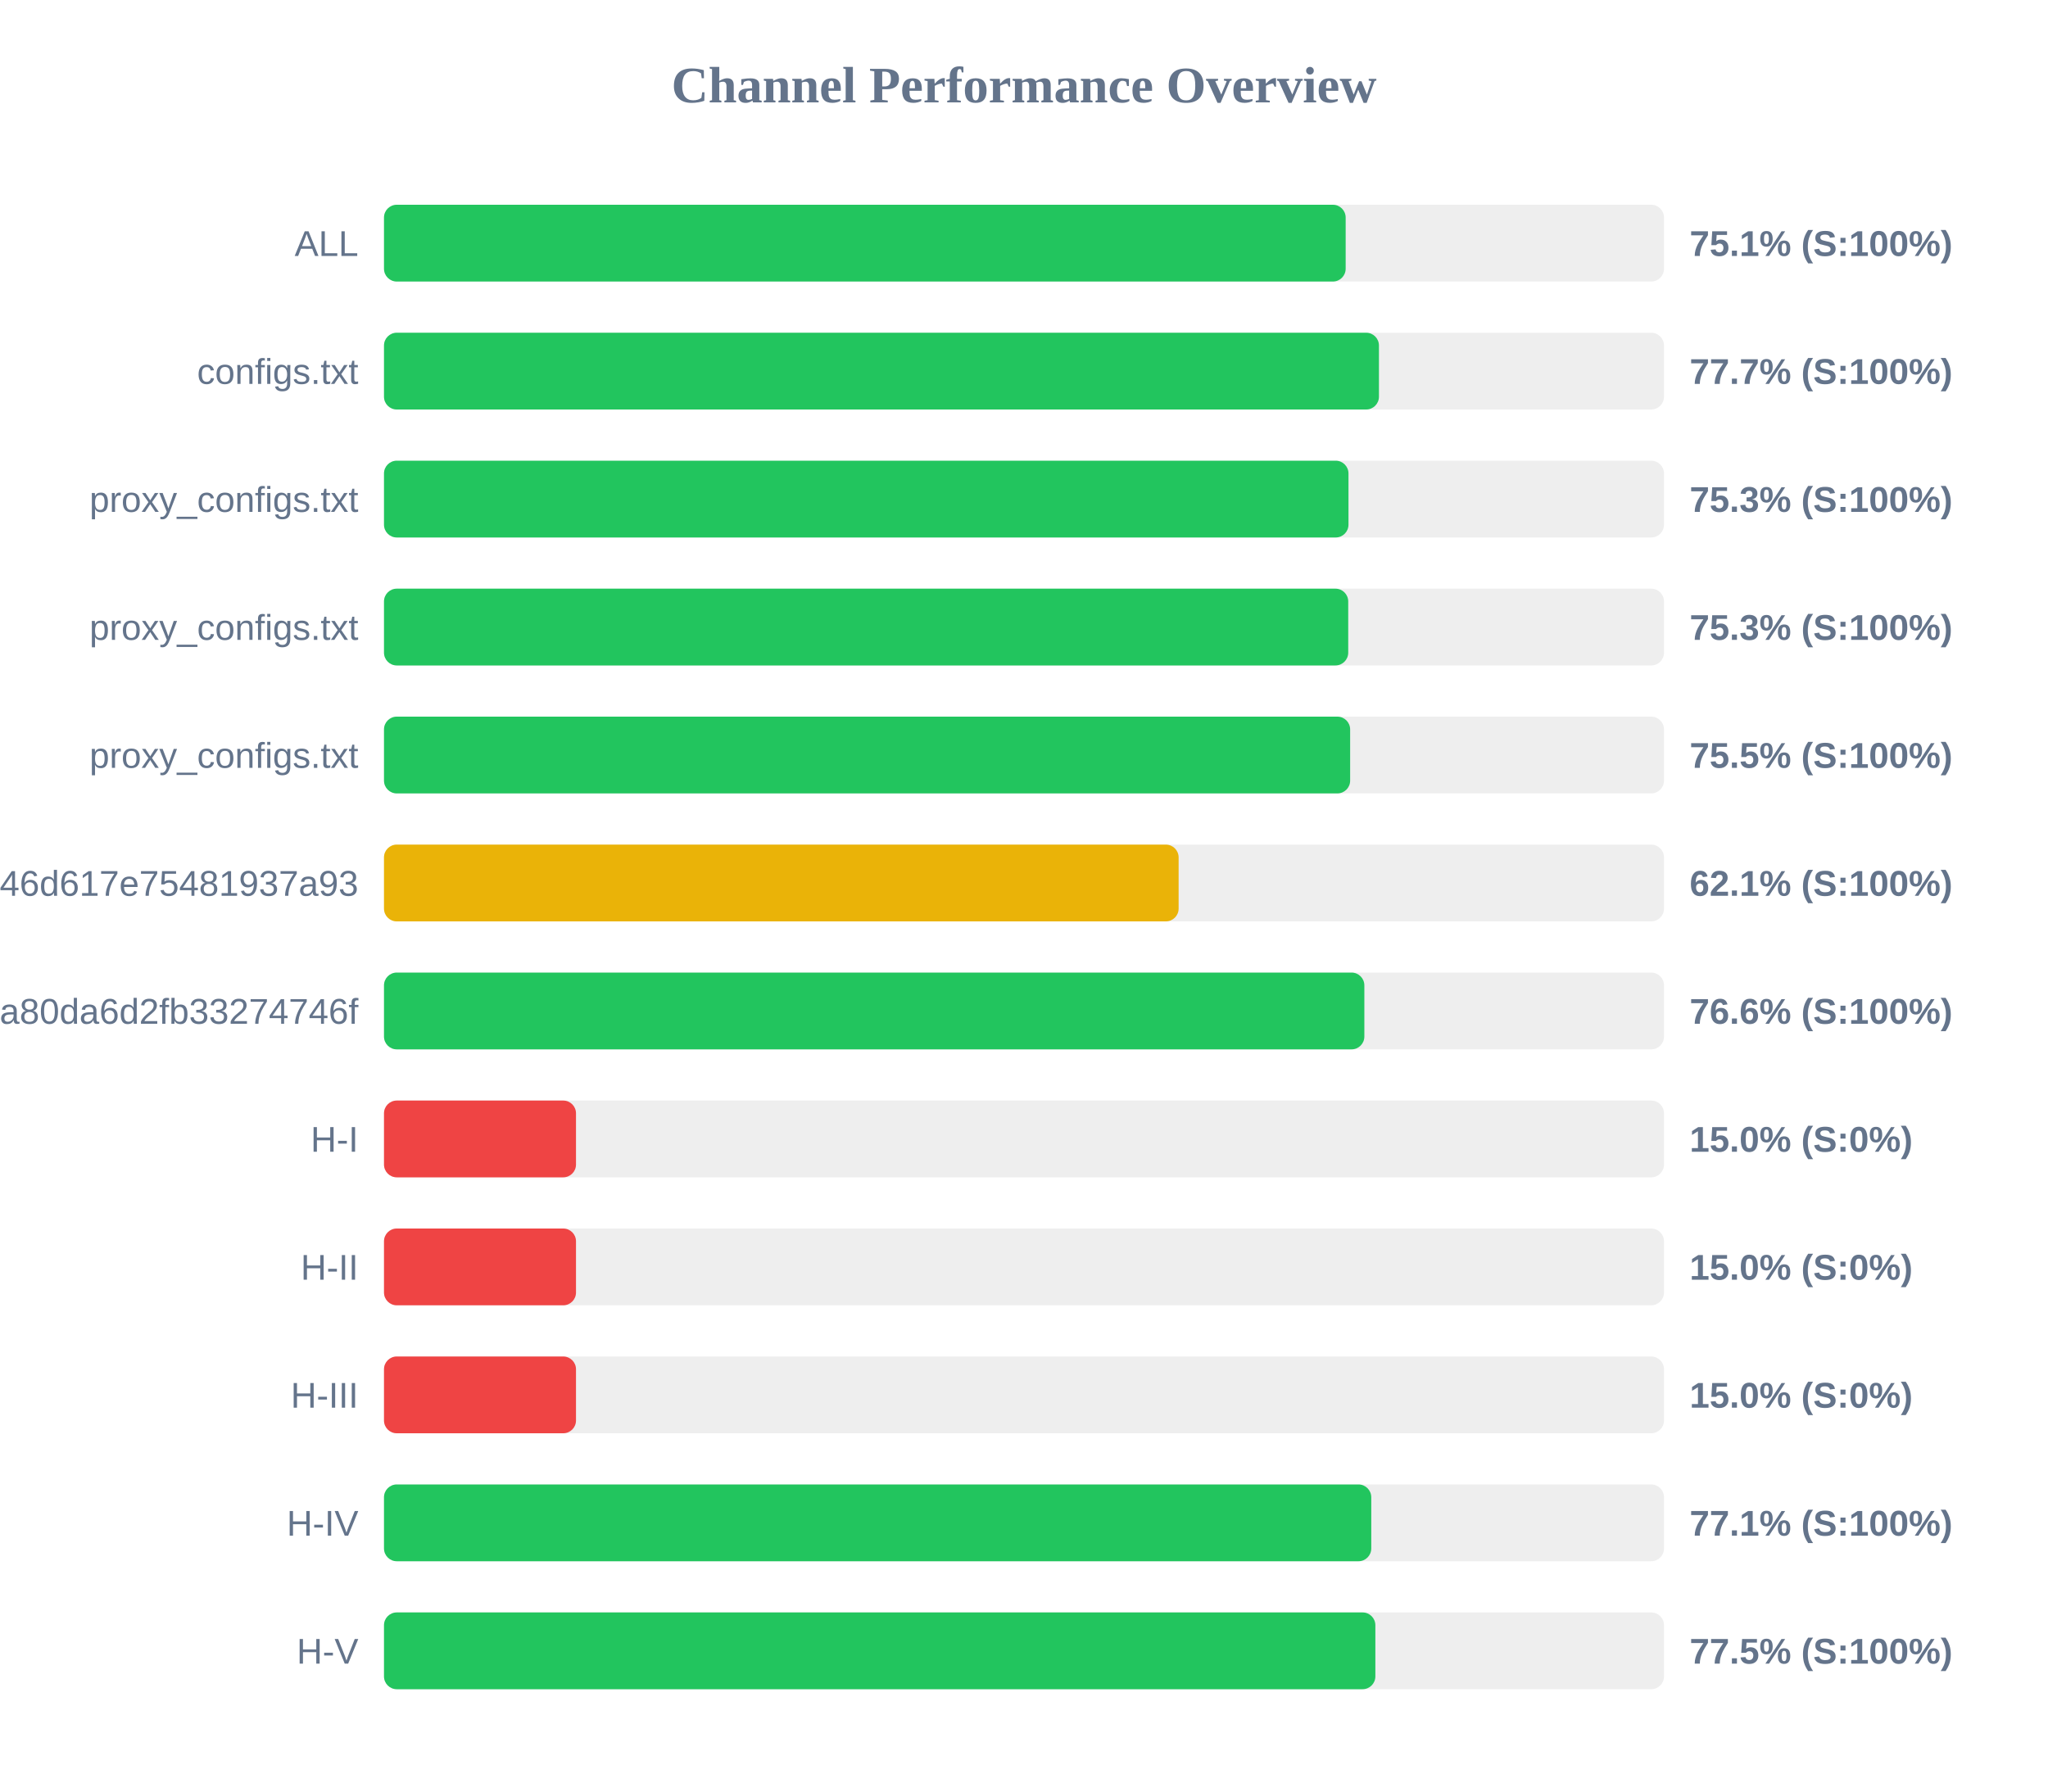
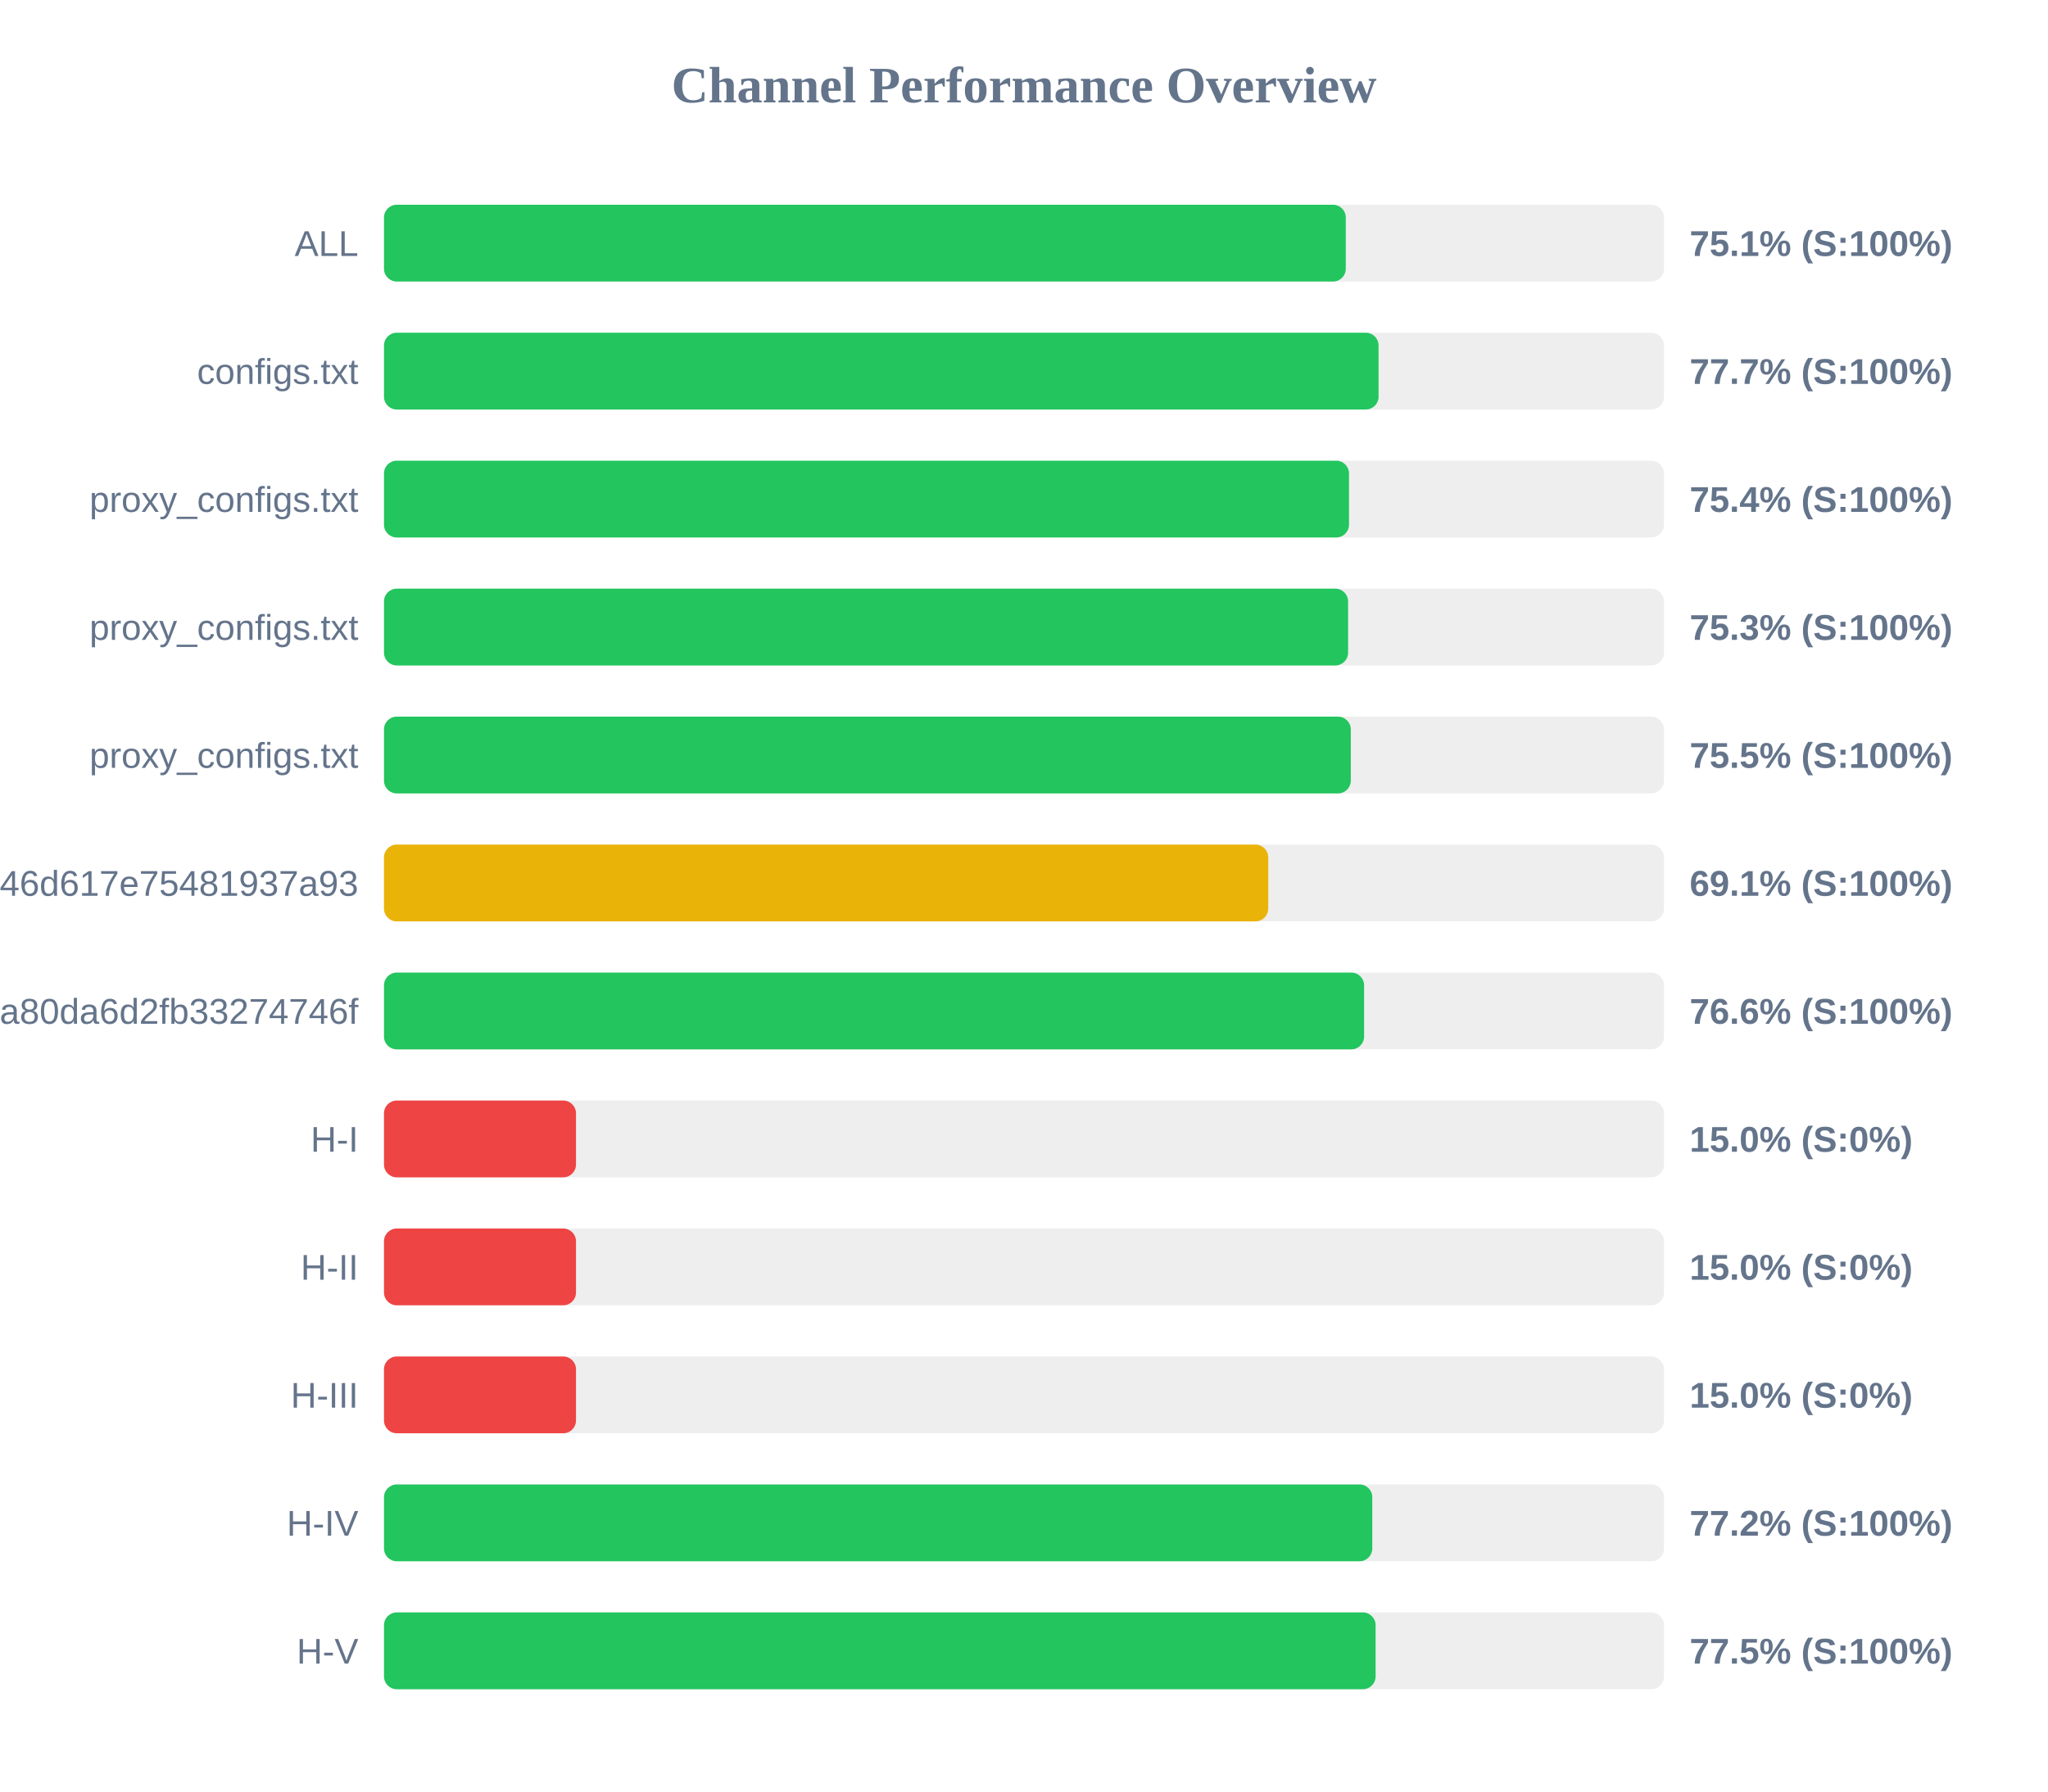
<svg xmlns="http://www.w3.org/2000/svg" width="800" height="700" version="1.1">
  <style>
        .row { font: 14px Arial; fill: #64748b; }
        .score { font: bold 14px Arial; fill: #64748b; }
    </style>
  <text x="400" y="40" text-anchor="middle" font-size="20px" font-weight="bold" fill="#64748b">Channel Performance Overview</text>
  <rect x="150" y="80" width="500" height="30" fill="#eee" rx="5" />
-   <rect x="150" y="80" width="375.65" height="30" fill="#22c55e" rx="5" />
+   <rect x="150" y="80" width="375.7" height="30" fill="#22c55e" rx="5" />
  <text x="140" y="100" text-anchor="end" class="row">ALL</text>
  <text x="660" y="100" text-anchor="start" class="score">75.1% (S:100%)</text>
  <rect x="150" y="130" width="500" height="30" fill="#eee" rx="5" />
-   <rect x="150" y="130" width="388.65" height="30" fill="#22c55e" rx="5" />
+   <rect x="150" y="130" width="388.5" height="30" fill="#22c55e" rx="5" />
  <text x="140" y="150" text-anchor="end" class="row">configs.txt</text>
  <text x="660" y="150" text-anchor="start" class="score">77.7% (S:100%)</text>
  <rect x="150" y="180" width="500" height="30" fill="#eee" rx="5" />
-   <rect x="150" y="180" width="376.75" height="30" fill="#22c55e" rx="5" />
+   <rect x="150" y="180" width="376.95" height="30" fill="#22c55e" rx="5" />
  <text x="140" y="200" text-anchor="end" class="row">proxy_configs.txt</text>
-   <text x="660" y="200" text-anchor="start" class="score">75.3% (S:100%)</text>
+   <text x="660" y="200" text-anchor="start" class="score">75.4% (S:100%)</text>
  <rect x="150" y="230" width="500" height="30" fill="#eee" rx="5" />
-   <rect x="150" y="230" width="376.65" height="30" fill="#22c55e" rx="5" />
+   <rect x="150" y="230" width="376.6" height="30" fill="#22c55e" rx="5" />
  <text x="140" y="250" text-anchor="end" class="row">proxy_configs.txt</text>
  <text x="660" y="250" text-anchor="start" class="score">75.3% (S:100%)</text>
  <rect x="150" y="280" width="500" height="30" fill="#eee" rx="5" />
-   <rect x="150" y="280" width="377.4" height="30" fill="#22c55e" rx="5" />
+   <rect x="150" y="280" width="377.65" height="30" fill="#22c55e" rx="5" />
  <text x="140" y="300" text-anchor="end" class="row">proxy_configs.txt</text>
  <text x="660" y="300" text-anchor="start" class="score">75.5% (S:100%)</text>
  <rect x="150" y="330" width="500" height="30" fill="#eee" rx="5" />
-   <rect x="150" y="330" width="310.4" height="30" fill="#eab308" rx="5" />
+   <rect x="150" y="330" width="345.4" height="30" fill="#eab308" rx="5" />
  <text x="140" y="350" text-anchor="end" class="row">e5982cccb231b946d617e75481937a93</text>
-   <text x="660" y="350" text-anchor="start" class="score">62.1% (S:100%)</text>
+   <text x="660" y="350" text-anchor="start" class="score">69.1% (S:100%)</text>
  <rect x="150" y="380" width="500" height="30" fill="#eee" rx="5" />
-   <rect x="150" y="380" width="382.95" height="30" fill="#22c55e" rx="5" />
+   <rect x="150" y="380" width="382.85" height="30" fill="#22c55e" rx="5" />
  <text x="140" y="400" text-anchor="end" class="row">subscribe?token=2d28dacb3976ca80da6d2fb33274746f</text>
  <text x="660" y="400" text-anchor="start" class="score">76.6% (S:100%)</text>
  <rect x="150" y="430" width="500" height="30" fill="#eee" rx="5" />
  <rect x="150" y="430" width="75.0" height="30" fill="#ef4444" rx="5" />
  <text x="140" y="450" text-anchor="end" class="row">H-I</text>
  <text x="660" y="450" text-anchor="start" class="score">15.0% (S:0%)</text>
  <rect x="150" y="480" width="500" height="30" fill="#eee" rx="5" />
  <rect x="150" y="480" width="75.0" height="30" fill="#ef4444" rx="5" />
  <text x="140" y="500" text-anchor="end" class="row">H-II</text>
  <text x="660" y="500" text-anchor="start" class="score">15.0% (S:0%)</text>
  <rect x="150" y="530" width="500" height="30" fill="#eee" rx="5" />
  <rect x="150" y="530" width="75.0" height="30" fill="#ef4444" rx="5" />
  <text x="140" y="550" text-anchor="end" class="row">H-III</text>
  <text x="660" y="550" text-anchor="start" class="score">15.0% (S:0%)</text>
  <rect x="150" y="580" width="500" height="30" fill="#eee" rx="5" />
-   <rect x="150" y="580" width="385.65" height="30" fill="#22c55e" rx="5" />
+   <rect x="150" y="580" width="386.05" height="30" fill="#22c55e" rx="5" />
  <text x="140" y="600" text-anchor="end" class="row">H-IV</text>
-   <text x="660" y="600" text-anchor="start" class="score">77.1% (S:100%)</text>
+   <text x="660" y="600" text-anchor="start" class="score">77.2% (S:100%)</text>
  <rect x="150" y="630" width="500" height="30" fill="#eee" rx="5" />
-   <rect x="150" y="630" width="387.25" height="30" fill="#22c55e" rx="5" />
+   <rect x="150" y="630" width="387.35" height="30" fill="#22c55e" rx="5" />
  <text x="140" y="650" text-anchor="end" class="row">H-V</text>
  <text x="660" y="650" text-anchor="start" class="score">77.5% (S:100%)</text>
</svg>
